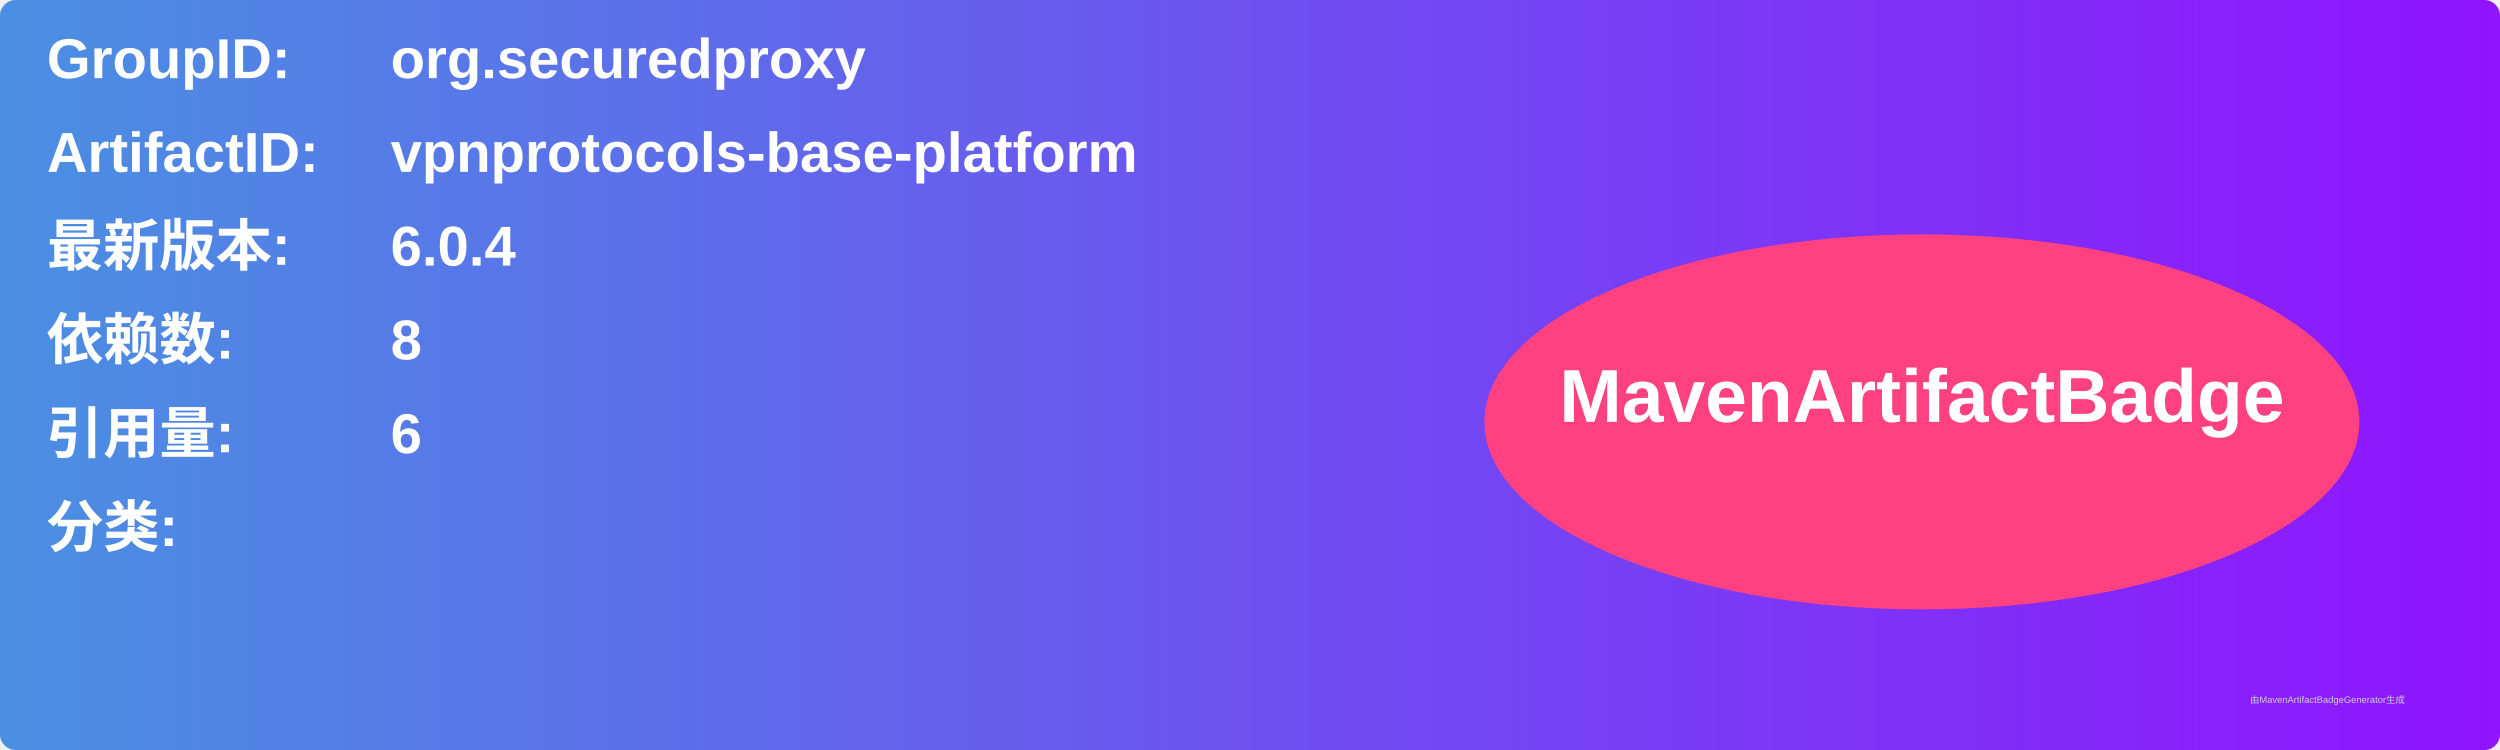
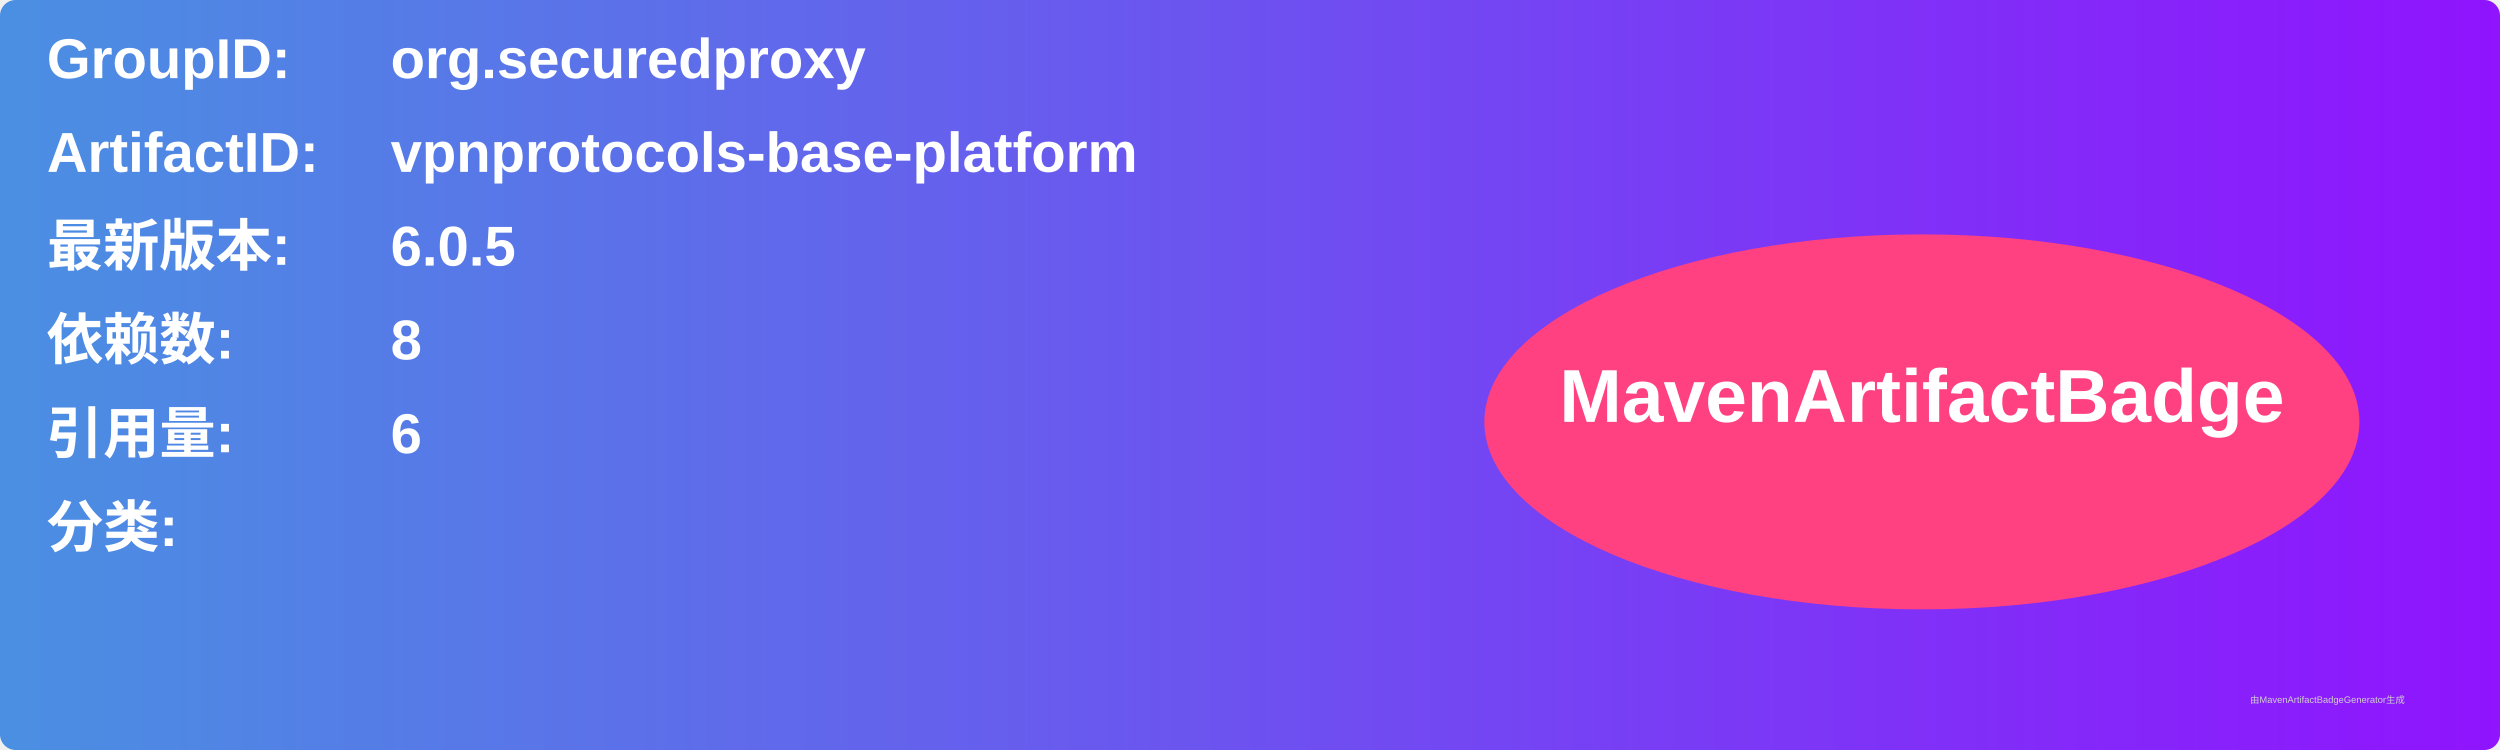
<svg xmlns="http://www.w3.org/2000/svg" width="800" height="240" viewBox="0 0 800 240">
  <linearGradient id="grad" x1="0%" y1="0%" x2="100%" y2="0%">
    <stop offset="0%" stop-color="#4a90e2" />
    <stop offset="100%" stop-color="#9013fe" />
  </linearGradient>
  <rect width="100%" height="100%" rx="5" ry="5" fill="url(#grad)" />
  <g transform="translate(15, 15)">
    <text x="0" y="10" font-family="Arial" font-size="18" fill="white" font-weight="bold" width="260">GroupID:</text>
    <text x="110" y="10" font-family="Arial" font-size="18" fill="white" font-weight="bold" width="460">org.securedproxy</text>
    <text x="0" y="40" font-family="Arial" font-size="18" fill="white" font-weight="bold" width="260">ArtifactID:</text>
    <text x="110" y="40" font-family="Arial" font-size="18" fill="white" font-weight="bold" width="460">vpnprotocols-base-platform</text>
    <text x="0" y="70" font-family="Arial" font-size="18" fill="white" font-weight="bold">最新版本:</text>
    <text x="110" y="70" font-family="Arial" font-size="18" fill="white" font-weight="bold">
-       <tspan font-weight="bold">6.0.4</tspan>
+       <tspan font-weight="bold">6.0.5</tspan>
    </text>
    <text x="0" y="100" font-family="Arial" font-size="18" fill="white" font-weight="bold">依赖数: </text>
    <text x="110" y="100" font-family="Arial" font-size="18" fill="white">
      <tspan font-weight="bold">8</tspan>
    </text>
    <text x="0" y="130" font-family="Arial" font-size="18" fill="white" font-weight="bold">引用量: </text>
    <text x="110" y="130" font-family="Arial" font-size="18" fill="white">
      <tspan font-weight="bold">6</tspan>
    </text>
    <text x="0" y="160" font-family="Arial" font-size="18" fill="white" font-weight="bold">分类:</text>
    <text x="10" y="190" font-family="Arial" font-size="10" fill="white">
      <tspan font-weight="bold" />
    </text>
    <ellipse cx="600" cy="120" rx="140" ry="60" fill="#ff4081" />
    <text x="600" y="120" text-anchor="middle" font-family="Arial" font-size="24" fill="white" font-weight="bold">MavenArtifactBadge</text>
  </g>
  <text x="720" y="225" font-family="Arial" font-size="3" fill="#d0d0d0">由MavenArtifactBadgeGenerator生成</text>
</svg>
